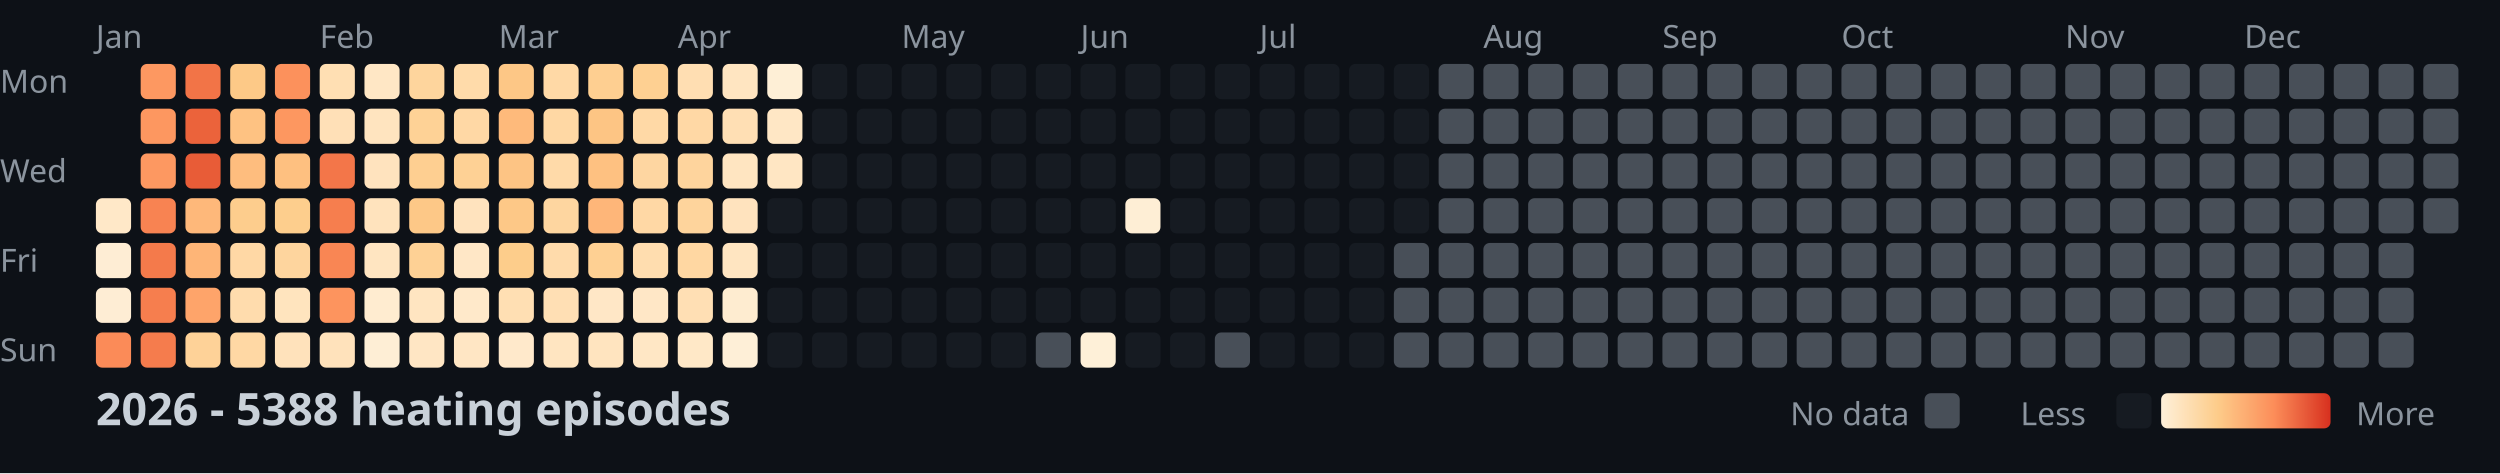
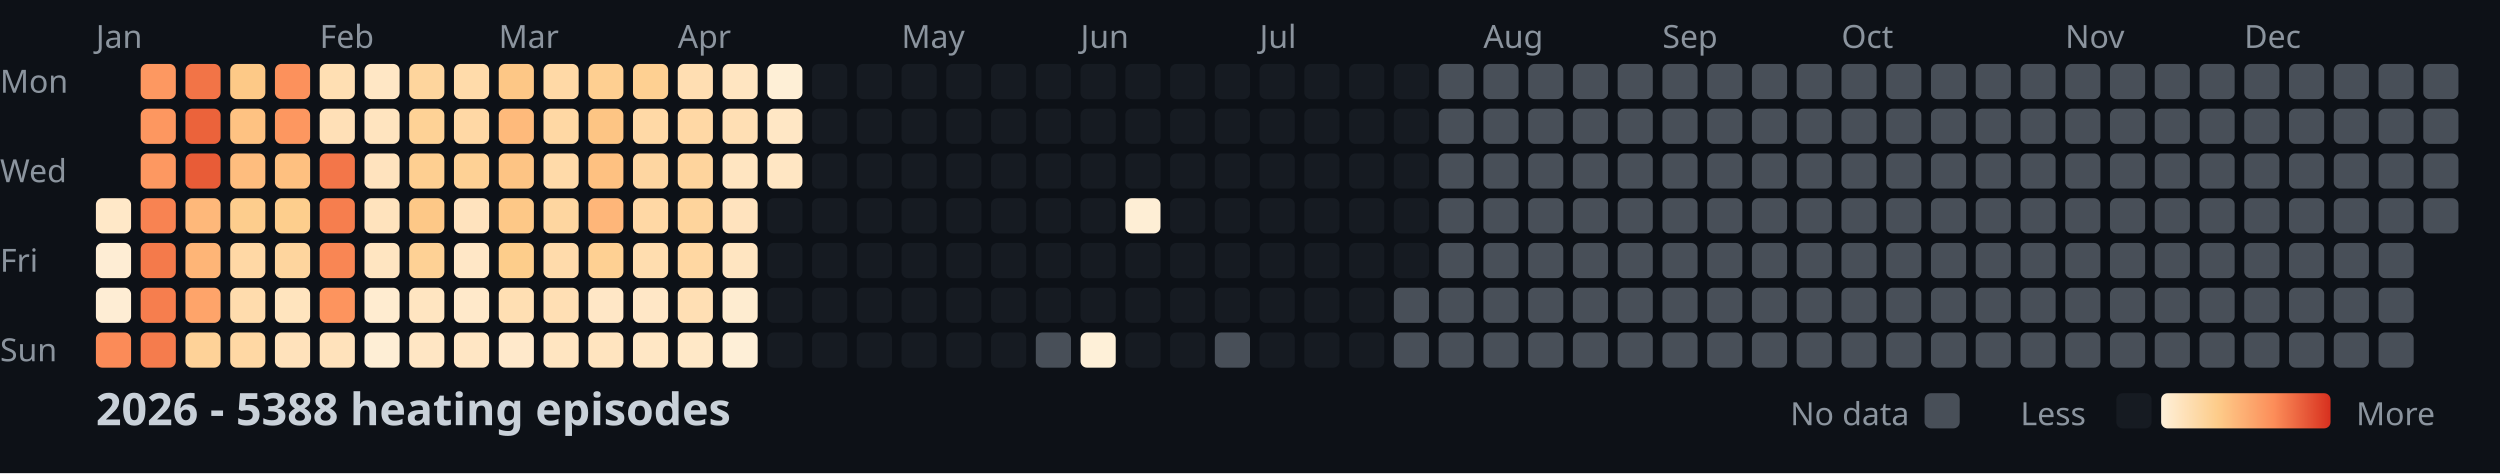
<svg xmlns="http://www.w3.org/2000/svg" width="782" height="148">
  <style>
    .month { font: 10px sans-serif; fill: #8b949e; }
    .day { font: 10px sans-serif; fill: #8b949e; }
    .title { font: bold 14px sans-serif; fill: #c9d1d9; }
    .legend { font: 10px sans-serif; fill: #8b949e; }
  </style>
  <rect width="100%" height="100%" fill="#0d1117" />
  <text x="0" y="29" class="day">Mon</text>
  <text x="0" y="57" class="day">Wed</text>
  <text x="0" y="85" class="day">Fri</text>
  <text x="0" y="113" class="day">Sun</text>
  <text x="30" y="15" class="month">Jan</text>
  <text x="100" y="15" class="month">Feb</text>
  <text x="156" y="15" class="month">Mar</text>
  <text x="212" y="15" class="month">Apr</text>
  <text x="282" y="15" class="month">May</text>
  <text x="338" y="15" class="month">Jun</text>
  <text x="394" y="15" class="month">Jul</text>
  <text x="464" y="15" class="month">Aug</text>
  <text x="520" y="15" class="month">Sep</text>
  <text x="576" y="15" class="month">Oct</text>
  <text x="646" y="15" class="month">Nov</text>
  <text x="702" y="15" class="month">Dec</text>
  <rect x="30" y="62" width="11" height="11" fill="#ffe8c8" rx="2" />
  <rect x="30" y="76" width="11" height="11" fill="#feedd4" rx="2" />
  <rect x="30" y="90" width="11" height="11" fill="#feedd4" rx="2" />
  <rect x="30" y="104" width="11" height="11" fill="#fb8b58" rx="2" />
  <rect x="44" y="20" width="11" height="11" fill="#fd9861" rx="2" />
  <rect x="44" y="34" width="11" height="11" fill="#fd9760" rx="2" />
  <rect x="44" y="48" width="11" height="11" fill="#fd9861" rx="2" />
  <rect x="44" y="62" width="11" height="11" fill="#f88352" rx="2" />
  <rect x="44" y="76" width="11" height="11" fill="#f47a4b" rx="2" />
  <rect x="44" y="90" width="11" height="11" fill="#f67e4e" rx="2" />
  <rect x="44" y="104" width="11" height="11" fill="#f57c4d" rx="2" />
  <rect x="58" y="20" width="11" height="11" fill="#f27447" rx="2" />
  <rect x="58" y="34" width="11" height="11" fill="#eb633b" rx="2" />
  <rect x="58" y="48" width="11" height="11" fill="#e85c37" rx="2" />
  <rect x="58" y="62" width="11" height="11" fill="#feb87a" rx="2" />
  <rect x="58" y="76" width="11" height="11" fill="#feb577" rx="2" />
  <rect x="58" y="90" width="11" height="11" fill="#fea46a" rx="2" />
  <rect x="58" y="104" width="11" height="11" fill="#fed298" rx="2" />
  <rect x="72" y="20" width="11" height="11" fill="#fdc987" rx="2" />
  <rect x="72" y="34" width="11" height="11" fill="#fec282" rx="2" />
  <rect x="72" y="48" width="11" height="11" fill="#febd7e" rx="2" />
  <rect x="72" y="62" width="11" height="11" fill="#fdcd8d" rx="2" />
  <rect x="72" y="76" width="11" height="11" fill="#ffd8a5" rx="2" />
  <rect x="72" y="90" width="11" height="11" fill="#ffdcad" rx="2" />
  <rect x="72" y="104" width="11" height="11" fill="#ffd8a4" rx="2" />
  <rect x="86" y="20" width="11" height="11" fill="#fc915c" rx="2" />
  <rect x="86" y="34" width="11" height="11" fill="#fd9760" rx="2" />
  <rect x="86" y="48" width="11" height="11" fill="#fec080" rx="2" />
  <rect x="86" y="62" width="11" height="11" fill="#fdce8d" rx="2" />
  <rect x="86" y="76" width="11" height="11" fill="#fed59e" rx="2" />
  <rect x="86" y="90" width="11" height="11" fill="#ffe4be" rx="2" />
  <rect x="86" y="104" width="11" height="11" fill="#ffe2bb" rx="2" />
  <rect x="100" y="20" width="11" height="11" fill="#ffdfb3" rx="2" />
  <rect x="100" y="34" width="11" height="11" fill="#ffe0b7" rx="2" />
  <rect x="100" y="48" width="11" height="11" fill="#f37649" rx="2" />
  <rect x="100" y="62" width="11" height="11" fill="#f67e4e" rx="2" />
  <rect x="100" y="76" width="11" height="11" fill="#f98654" rx="2" />
  <rect x="100" y="90" width="11" height="11" fill="#fd945e" rx="2" />
  <rect x="100" y="104" width="11" height="11" fill="#ffe2bb" rx="2" />
  <rect x="114" y="20" width="11" height="11" fill="#ffe7c5" rx="2" />
  <rect x="114" y="34" width="11" height="11" fill="#ffe4bf" rx="2" />
  <rect x="114" y="48" width="11" height="11" fill="#ffe3be" rx="2" />
  <rect x="114" y="62" width="11" height="11" fill="#ffe3bd" rx="2" />
  <rect x="114" y="76" width="11" height="11" fill="#ffe5c1" rx="2" />
  <rect x="114" y="90" width="11" height="11" fill="#ffecd0" rx="2" />
  <rect x="114" y="104" width="11" height="11" fill="#feeed5" rx="2" />
  <rect x="128" y="20" width="11" height="11" fill="#fed59d" rx="2" />
  <rect x="128" y="34" width="11" height="11" fill="#fed296" rx="2" />
  <rect x="128" y="48" width="11" height="11" fill="#fecf91" rx="2" />
  <rect x="128" y="62" width="11" height="11" fill="#fdc887" rx="2" />
  <rect x="128" y="76" width="11" height="11" fill="#fed195" rx="2" />
  <rect x="128" y="90" width="11" height="11" fill="#ffe5c1" rx="2" />
  <rect x="128" y="104" width="11" height="11" fill="#ffe6c4" rx="2" />
  <rect x="142" y="20" width="11" height="11" fill="#ffdbaa" rx="2" />
  <rect x="142" y="34" width="11" height="11" fill="#ffd8a5" rx="2" />
  <rect x="142" y="48" width="11" height="11" fill="#fed195" rx="2" />
  <rect x="142" y="62" width="11" height="11" fill="#ffe3be" rx="2" />
  <rect x="142" y="76" width="11" height="11" fill="#ffe7c6" rx="2" />
  <rect x="142" y="90" width="11" height="11" fill="#ffe9ca" rx="2" />
  <rect x="142" y="104" width="11" height="11" fill="#ffe6c4" rx="2" />
  <rect x="156" y="20" width="11" height="11" fill="#fdc786" rx="2" />
  <rect x="156" y="34" width="11" height="11" fill="#feba7b" rx="2" />
  <rect x="156" y="48" width="11" height="11" fill="#fdc484" rx="2" />
  <rect x="156" y="62" width="11" height="11" fill="#fdc887" rx="2" />
  <rect x="156" y="76" width="11" height="11" fill="#fdcd8b" rx="2" />
  <rect x="156" y="90" width="11" height="11" fill="#ffdfb3" rx="2" />
  <rect x="156" y="104" width="11" height="11" fill="#ffe9cb" rx="2" />
  <rect x="170" y="20" width="11" height="11" fill="#ffd9a6" rx="2" />
  <rect x="170" y="34" width="11" height="11" fill="#ffd8a4" rx="2" />
  <rect x="170" y="48" width="11" height="11" fill="#ffdaa9" rx="2" />
  <rect x="170" y="62" width="11" height="11" fill="#fed6a0" rx="2" />
  <rect x="170" y="76" width="11" height="11" fill="#ffdbab" rx="2" />
  <rect x="170" y="90" width="11" height="11" fill="#ffdfb4" rx="2" />
  <rect x="170" y="104" width="11" height="11" fill="#ffe5c1" rx="2" />
  <rect x="184" y="20" width="11" height="11" fill="#fecf91" rx="2" />
  <rect x="184" y="34" width="11" height="11" fill="#fdc584" rx="2" />
  <rect x="184" y="48" width="11" height="11" fill="#fec181" rx="2" />
  <rect x="184" y="62" width="11" height="11" fill="#feb679" rx="2" />
  <rect x="184" y="76" width="11" height="11" fill="#fed093" rx="2" />
  <rect x="184" y="90" width="11" height="11" fill="#ffe7c6" rx="2" />
  <rect x="184" y="104" width="11" height="11" fill="#ffe4bf" rx="2" />
  <rect x="198" y="20" width="11" height="11" fill="#fed092" rx="2" />
  <rect x="198" y="34" width="11" height="11" fill="#ffd9a6" rx="2" />
  <rect x="198" y="48" width="11" height="11" fill="#fed6a1" rx="2" />
  <rect x="198" y="62" width="11" height="11" fill="#ffd8a5" rx="2" />
  <rect x="198" y="76" width="11" height="11" fill="#ffddaf" rx="2" />
  <rect x="198" y="90" width="11" height="11" fill="#ffe7c6" rx="2" />
  <rect x="198" y="104" width="11" height="11" fill="#ffe7c5" rx="2" />
  <rect x="212" y="20" width="11" height="11" fill="#ffdeb2" rx="2" />
  <rect x="212" y="34" width="11" height="11" fill="#ffd8a5" rx="2" />
  <rect x="212" y="48" width="11" height="11" fill="#fed49d" rx="2" />
  <rect x="212" y="62" width="11" height="11" fill="#fed49c" rx="2" />
  <rect x="212" y="76" width="11" height="11" fill="#ffd7a2" rx="2" />
  <rect x="212" y="90" width="11" height="11" fill="#ffdfb4" rx="2" />
  <rect x="212" y="104" width="11" height="11" fill="#ffe8c7" rx="2" />
  <rect x="226" y="20" width="11" height="11" fill="#ffe5c1" rx="2" />
  <rect x="226" y="34" width="11" height="11" fill="#ffdfb4" rx="2" />
  <rect x="226" y="48" width="11" height="11" fill="#ffe5c1" rx="2" />
  <rect x="226" y="62" width="11" height="11" fill="#ffe3be" rx="2" />
  <rect x="226" y="76" width="11" height="11" fill="#ffe5c1" rx="2" />
  <rect x="226" y="90" width="11" height="11" fill="#feecd0" rx="2" />
  <rect x="226" y="104" width="11" height="11" fill="#feefd7" rx="2" />
  <rect x="240" y="20" width="11" height="11" fill="#feefd6" rx="2" />
  <rect x="240" y="34" width="11" height="11" fill="#ffe7c5" rx="2" />
  <rect x="240" y="48" width="11" height="11" fill="#ffe6c3" rx="2" />
  <rect x="240" y="62" width="11" height="11" fill="#161b22" rx="2" />
  <rect x="240" y="76" width="11" height="11" fill="#161b22" rx="2" />
  <rect x="240" y="90" width="11" height="11" fill="#161b22" rx="2" />
  <rect x="240" y="104" width="11" height="11" fill="#161b22" rx="2" />
  <rect x="254" y="20" width="11" height="11" fill="#161b22" rx="2" />
  <rect x="254" y="34" width="11" height="11" fill="#161b22" rx="2" />
  <rect x="254" y="48" width="11" height="11" fill="#161b22" rx="2" />
  <rect x="254" y="62" width="11" height="11" fill="#161b22" rx="2" />
  <rect x="254" y="76" width="11" height="11" fill="#161b22" rx="2" />
  <rect x="254" y="90" width="11" height="11" fill="#161b22" rx="2" />
  <rect x="254" y="104" width="11" height="11" fill="#161b22" rx="2" />
  <rect x="268" y="20" width="11" height="11" fill="#161b22" rx="2" />
  <rect x="268" y="34" width="11" height="11" fill="#161b22" rx="2" />
  <rect x="268" y="48" width="11" height="11" fill="#161b22" rx="2" />
  <rect x="268" y="62" width="11" height="11" fill="#161b22" rx="2" />
  <rect x="268" y="76" width="11" height="11" fill="#161b22" rx="2" />
  <rect x="268" y="90" width="11" height="11" fill="#161b22" rx="2" />
  <rect x="268" y="104" width="11" height="11" fill="#161b22" rx="2" />
  <rect x="282" y="20" width="11" height="11" fill="#161b22" rx="2" />
  <rect x="282" y="34" width="11" height="11" fill="#161b22" rx="2" />
  <rect x="282" y="48" width="11" height="11" fill="#161b22" rx="2" />
  <rect x="282" y="62" width="11" height="11" fill="#161b22" rx="2" />
  <rect x="282" y="76" width="11" height="11" fill="#161b22" rx="2" />
  <rect x="282" y="90" width="11" height="11" fill="#161b22" rx="2" />
  <rect x="282" y="104" width="11" height="11" fill="#161b22" rx="2" />
  <rect x="296" y="20" width="11" height="11" fill="#161b22" rx="2" />
  <rect x="296" y="34" width="11" height="11" fill="#161b22" rx="2" />
  <rect x="296" y="48" width="11" height="11" fill="#161b22" rx="2" />
  <rect x="296" y="62" width="11" height="11" fill="#161b22" rx="2" />
  <rect x="296" y="76" width="11" height="11" fill="#161b22" rx="2" />
  <rect x="296" y="90" width="11" height="11" fill="#161b22" rx="2" />
  <rect x="296" y="104" width="11" height="11" fill="#161b22" rx="2" />
  <rect x="310" y="20" width="11" height="11" fill="#161b22" rx="2" />
  <rect x="310" y="34" width="11" height="11" fill="#161b22" rx="2" />
  <rect x="310" y="48" width="11" height="11" fill="#161b22" rx="2" />
  <rect x="310" y="62" width="11" height="11" fill="#161b22" rx="2" />
  <rect x="310" y="76" width="11" height="11" fill="#161b22" rx="2" />
  <rect x="310" y="90" width="11" height="11" fill="#161b22" rx="2" />
  <rect x="310" y="104" width="11" height="11" fill="#161b22" rx="2" />
  <rect x="324" y="20" width="11" height="11" fill="#161b22" rx="2" />
  <rect x="324" y="34" width="11" height="11" fill="#161b22" rx="2" />
  <rect x="324" y="48" width="11" height="11" fill="#161b22" rx="2" />
  <rect x="324" y="62" width="11" height="11" fill="#161b22" rx="2" />
  <rect x="324" y="76" width="11" height="11" fill="#161b22" rx="2" />
  <rect x="324" y="90" width="11" height="11" fill="#161b22" rx="2" />
  <rect x="324" y="104" width="11" height="11" fill="#484f58" rx="2" />
  <rect x="338" y="20" width="11" height="11" fill="#161b22" rx="2" />
  <rect x="338" y="34" width="11" height="11" fill="#161b22" rx="2" />
  <rect x="338" y="48" width="11" height="11" fill="#161b22" rx="2" />
  <rect x="338" y="62" width="11" height="11" fill="#161b22" rx="2" />
  <rect x="338" y="76" width="11" height="11" fill="#161b22" rx="2" />
  <rect x="338" y="90" width="11" height="11" fill="#161b22" rx="2" />
  <rect x="338" y="104" width="11" height="11" fill="#fef0d8" rx="2" />
  <rect x="352" y="20" width="11" height="11" fill="#161b22" rx="2" />
  <rect x="352" y="34" width="11" height="11" fill="#161b22" rx="2" />
  <rect x="352" y="48" width="11" height="11" fill="#161b22" rx="2" />
  <rect x="352" y="62" width="11" height="11" fill="#feeed5" rx="2" />
  <rect x="352" y="76" width="11" height="11" fill="#161b22" rx="2" />
  <rect x="352" y="90" width="11" height="11" fill="#161b22" rx="2" />
  <rect x="352" y="104" width="11" height="11" fill="#161b22" rx="2" />
  <rect x="366" y="20" width="11" height="11" fill="#161b22" rx="2" />
  <rect x="366" y="34" width="11" height="11" fill="#161b22" rx="2" />
  <rect x="366" y="48" width="11" height="11" fill="#161b22" rx="2" />
  <rect x="366" y="62" width="11" height="11" fill="#161b22" rx="2" />
  <rect x="366" y="76" width="11" height="11" fill="#161b22" rx="2" />
  <rect x="366" y="90" width="11" height="11" fill="#161b22" rx="2" />
  <rect x="366" y="104" width="11" height="11" fill="#161b22" rx="2" />
  <rect x="380" y="20" width="11" height="11" fill="#161b22" rx="2" />
  <rect x="380" y="34" width="11" height="11" fill="#161b22" rx="2" />
  <rect x="380" y="48" width="11" height="11" fill="#161b22" rx="2" />
  <rect x="380" y="62" width="11" height="11" fill="#161b22" rx="2" />
  <rect x="380" y="76" width="11" height="11" fill="#161b22" rx="2" />
  <rect x="380" y="90" width="11" height="11" fill="#161b22" rx="2" />
  <rect x="380" y="104" width="11" height="11" fill="#484f58" rx="2" />
  <rect x="394" y="20" width="11" height="11" fill="#161b22" rx="2" />
  <rect x="394" y="34" width="11" height="11" fill="#161b22" rx="2" />
  <rect x="394" y="48" width="11" height="11" fill="#161b22" rx="2" />
  <rect x="394" y="62" width="11" height="11" fill="#161b22" rx="2" />
  <rect x="394" y="76" width="11" height="11" fill="#161b22" rx="2" />
  <rect x="394" y="90" width="11" height="11" fill="#161b22" rx="2" />
  <rect x="394" y="104" width="11" height="11" fill="#161b22" rx="2" />
  <rect x="408" y="20" width="11" height="11" fill="#161b22" rx="2" />
  <rect x="408" y="34" width="11" height="11" fill="#161b22" rx="2" />
  <rect x="408" y="48" width="11" height="11" fill="#161b22" rx="2" />
  <rect x="408" y="62" width="11" height="11" fill="#161b22" rx="2" />
  <rect x="408" y="76" width="11" height="11" fill="#161b22" rx="2" />
  <rect x="408" y="90" width="11" height="11" fill="#161b22" rx="2" />
  <rect x="408" y="104" width="11" height="11" fill="#161b22" rx="2" />
  <rect x="422" y="20" width="11" height="11" fill="#161b22" rx="2" />
  <rect x="422" y="34" width="11" height="11" fill="#161b22" rx="2" />
  <rect x="422" y="48" width="11" height="11" fill="#161b22" rx="2" />
  <rect x="422" y="62" width="11" height="11" fill="#161b22" rx="2" />
  <rect x="422" y="76" width="11" height="11" fill="#161b22" rx="2" />
  <rect x="422" y="90" width="11" height="11" fill="#161b22" rx="2" />
  <rect x="422" y="104" width="11" height="11" fill="#161b22" rx="2" />
  <rect x="436" y="20" width="11" height="11" fill="#161b22" rx="2" />
  <rect x="436" y="34" width="11" height="11" fill="#161b22" rx="2" />
  <rect x="436" y="48" width="11" height="11" fill="#161b22" rx="2" />
  <rect x="436" y="62" width="11" height="11" fill="#161b22" rx="2" />
-   <rect x="436" y="76" width="11" height="11" fill="#484f58" rx="2" />
+   <rect x="436" y="76" width="11" height="11" fill="#161b22" rx="2" />
  <rect x="436" y="90" width="11" height="11" fill="#484f58" rx="2" />
  <rect x="436" y="104" width="11" height="11" fill="#484f58" rx="2" />
  <rect x="450" y="20" width="11" height="11" fill="#484f58" rx="2" />
  <rect x="450" y="34" width="11" height="11" fill="#484f58" rx="2" />
  <rect x="450" y="48" width="11" height="11" fill="#484f58" rx="2" />
  <rect x="450" y="62" width="11" height="11" fill="#484f58" rx="2" />
  <rect x="450" y="76" width="11" height="11" fill="#484f58" rx="2" />
  <rect x="450" y="90" width="11" height="11" fill="#484f58" rx="2" />
  <rect x="450" y="104" width="11" height="11" fill="#484f58" rx="2" />
  <rect x="464" y="20" width="11" height="11" fill="#484f58" rx="2" />
  <rect x="464" y="34" width="11" height="11" fill="#484f58" rx="2" />
  <rect x="464" y="48" width="11" height="11" fill="#484f58" rx="2" />
  <rect x="464" y="62" width="11" height="11" fill="#484f58" rx="2" />
  <rect x="464" y="76" width="11" height="11" fill="#484f58" rx="2" />
  <rect x="464" y="90" width="11" height="11" fill="#484f58" rx="2" />
  <rect x="464" y="104" width="11" height="11" fill="#484f58" rx="2" />
  <rect x="478" y="20" width="11" height="11" fill="#484f58" rx="2" />
  <rect x="478" y="34" width="11" height="11" fill="#484f58" rx="2" />
  <rect x="478" y="48" width="11" height="11" fill="#484f58" rx="2" />
  <rect x="478" y="62" width="11" height="11" fill="#484f58" rx="2" />
  <rect x="478" y="76" width="11" height="11" fill="#484f58" rx="2" />
  <rect x="478" y="90" width="11" height="11" fill="#484f58" rx="2" />
  <rect x="478" y="104" width="11" height="11" fill="#484f58" rx="2" />
  <rect x="492" y="20" width="11" height="11" fill="#484f58" rx="2" />
  <rect x="492" y="34" width="11" height="11" fill="#484f58" rx="2" />
  <rect x="492" y="48" width="11" height="11" fill="#484f58" rx="2" />
  <rect x="492" y="62" width="11" height="11" fill="#484f58" rx="2" />
  <rect x="492" y="76" width="11" height="11" fill="#484f58" rx="2" />
  <rect x="492" y="90" width="11" height="11" fill="#484f58" rx="2" />
  <rect x="492" y="104" width="11" height="11" fill="#484f58" rx="2" />
  <rect x="506" y="20" width="11" height="11" fill="#484f58" rx="2" />
  <rect x="506" y="34" width="11" height="11" fill="#484f58" rx="2" />
  <rect x="506" y="48" width="11" height="11" fill="#484f58" rx="2" />
  <rect x="506" y="62" width="11" height="11" fill="#484f58" rx="2" />
  <rect x="506" y="76" width="11" height="11" fill="#484f58" rx="2" />
  <rect x="506" y="90" width="11" height="11" fill="#484f58" rx="2" />
  <rect x="506" y="104" width="11" height="11" fill="#484f58" rx="2" />
  <rect x="520" y="20" width="11" height="11" fill="#484f58" rx="2" />
  <rect x="520" y="34" width="11" height="11" fill="#484f58" rx="2" />
  <rect x="520" y="48" width="11" height="11" fill="#484f58" rx="2" />
  <rect x="520" y="62" width="11" height="11" fill="#484f58" rx="2" />
  <rect x="520" y="76" width="11" height="11" fill="#484f58" rx="2" />
  <rect x="520" y="90" width="11" height="11" fill="#484f58" rx="2" />
  <rect x="520" y="104" width="11" height="11" fill="#484f58" rx="2" />
  <rect x="534" y="20" width="11" height="11" fill="#484f58" rx="2" />
  <rect x="534" y="34" width="11" height="11" fill="#484f58" rx="2" />
  <rect x="534" y="48" width="11" height="11" fill="#484f58" rx="2" />
  <rect x="534" y="62" width="11" height="11" fill="#484f58" rx="2" />
  <rect x="534" y="76" width="11" height="11" fill="#484f58" rx="2" />
  <rect x="534" y="90" width="11" height="11" fill="#484f58" rx="2" />
  <rect x="534" y="104" width="11" height="11" fill="#484f58" rx="2" />
  <rect x="548" y="20" width="11" height="11" fill="#484f58" rx="2" />
  <rect x="548" y="34" width="11" height="11" fill="#484f58" rx="2" />
  <rect x="548" y="48" width="11" height="11" fill="#484f58" rx="2" />
  <rect x="548" y="62" width="11" height="11" fill="#484f58" rx="2" />
  <rect x="548" y="76" width="11" height="11" fill="#484f58" rx="2" />
  <rect x="548" y="90" width="11" height="11" fill="#484f58" rx="2" />
  <rect x="548" y="104" width="11" height="11" fill="#484f58" rx="2" />
  <rect x="562" y="20" width="11" height="11" fill="#484f58" rx="2" />
  <rect x="562" y="34" width="11" height="11" fill="#484f58" rx="2" />
  <rect x="562" y="48" width="11" height="11" fill="#484f58" rx="2" />
  <rect x="562" y="62" width="11" height="11" fill="#484f58" rx="2" />
  <rect x="562" y="76" width="11" height="11" fill="#484f58" rx="2" />
  <rect x="562" y="90" width="11" height="11" fill="#484f58" rx="2" />
  <rect x="562" y="104" width="11" height="11" fill="#484f58" rx="2" />
  <rect x="576" y="20" width="11" height="11" fill="#484f58" rx="2" />
  <rect x="576" y="34" width="11" height="11" fill="#484f58" rx="2" />
  <rect x="576" y="48" width="11" height="11" fill="#484f58" rx="2" />
  <rect x="576" y="62" width="11" height="11" fill="#484f58" rx="2" />
  <rect x="576" y="76" width="11" height="11" fill="#484f58" rx="2" />
  <rect x="576" y="90" width="11" height="11" fill="#484f58" rx="2" />
  <rect x="576" y="104" width="11" height="11" fill="#484f58" rx="2" />
  <rect x="590" y="20" width="11" height="11" fill="#484f58" rx="2" />
  <rect x="590" y="34" width="11" height="11" fill="#484f58" rx="2" />
  <rect x="590" y="48" width="11" height="11" fill="#484f58" rx="2" />
  <rect x="590" y="62" width="11" height="11" fill="#484f58" rx="2" />
  <rect x="590" y="76" width="11" height="11" fill="#484f58" rx="2" />
  <rect x="590" y="90" width="11" height="11" fill="#484f58" rx="2" />
  <rect x="590" y="104" width="11" height="11" fill="#484f58" rx="2" />
  <rect x="604" y="20" width="11" height="11" fill="#484f58" rx="2" />
  <rect x="604" y="34" width="11" height="11" fill="#484f58" rx="2" />
  <rect x="604" y="48" width="11" height="11" fill="#484f58" rx="2" />
  <rect x="604" y="62" width="11" height="11" fill="#484f58" rx="2" />
  <rect x="604" y="76" width="11" height="11" fill="#484f58" rx="2" />
  <rect x="604" y="90" width="11" height="11" fill="#484f58" rx="2" />
  <rect x="604" y="104" width="11" height="11" fill="#484f58" rx="2" />
  <rect x="618" y="20" width="11" height="11" fill="#484f58" rx="2" />
  <rect x="618" y="34" width="11" height="11" fill="#484f58" rx="2" />
  <rect x="618" y="48" width="11" height="11" fill="#484f58" rx="2" />
  <rect x="618" y="62" width="11" height="11" fill="#484f58" rx="2" />
  <rect x="618" y="76" width="11" height="11" fill="#484f58" rx="2" />
  <rect x="618" y="90" width="11" height="11" fill="#484f58" rx="2" />
  <rect x="618" y="104" width="11" height="11" fill="#484f58" rx="2" />
  <rect x="632" y="20" width="11" height="11" fill="#484f58" rx="2" />
  <rect x="632" y="34" width="11" height="11" fill="#484f58" rx="2" />
  <rect x="632" y="48" width="11" height="11" fill="#484f58" rx="2" />
  <rect x="632" y="62" width="11" height="11" fill="#484f58" rx="2" />
  <rect x="632" y="76" width="11" height="11" fill="#484f58" rx="2" />
  <rect x="632" y="90" width="11" height="11" fill="#484f58" rx="2" />
  <rect x="632" y="104" width="11" height="11" fill="#484f58" rx="2" />
  <rect x="646" y="20" width="11" height="11" fill="#484f58" rx="2" />
  <rect x="646" y="34" width="11" height="11" fill="#484f58" rx="2" />
  <rect x="646" y="48" width="11" height="11" fill="#484f58" rx="2" />
  <rect x="646" y="62" width="11" height="11" fill="#484f58" rx="2" />
  <rect x="646" y="76" width="11" height="11" fill="#484f58" rx="2" />
  <rect x="646" y="90" width="11" height="11" fill="#484f58" rx="2" />
  <rect x="646" y="104" width="11" height="11" fill="#484f58" rx="2" />
  <rect x="660" y="20" width="11" height="11" fill="#484f58" rx="2" />
  <rect x="660" y="34" width="11" height="11" fill="#484f58" rx="2" />
  <rect x="660" y="48" width="11" height="11" fill="#484f58" rx="2" />
  <rect x="660" y="62" width="11" height="11" fill="#484f58" rx="2" />
  <rect x="660" y="76" width="11" height="11" fill="#484f58" rx="2" />
  <rect x="660" y="90" width="11" height="11" fill="#484f58" rx="2" />
  <rect x="660" y="104" width="11" height="11" fill="#484f58" rx="2" />
  <rect x="674" y="20" width="11" height="11" fill="#484f58" rx="2" />
  <rect x="674" y="34" width="11" height="11" fill="#484f58" rx="2" />
  <rect x="674" y="48" width="11" height="11" fill="#484f58" rx="2" />
  <rect x="674" y="62" width="11" height="11" fill="#484f58" rx="2" />
  <rect x="674" y="76" width="11" height="11" fill="#484f58" rx="2" />
  <rect x="674" y="90" width="11" height="11" fill="#484f58" rx="2" />
  <rect x="674" y="104" width="11" height="11" fill="#484f58" rx="2" />
  <rect x="688" y="20" width="11" height="11" fill="#484f58" rx="2" />
  <rect x="688" y="34" width="11" height="11" fill="#484f58" rx="2" />
  <rect x="688" y="48" width="11" height="11" fill="#484f58" rx="2" />
  <rect x="688" y="62" width="11" height="11" fill="#484f58" rx="2" />
  <rect x="688" y="76" width="11" height="11" fill="#484f58" rx="2" />
  <rect x="688" y="90" width="11" height="11" fill="#484f58" rx="2" />
  <rect x="688" y="104" width="11" height="11" fill="#484f58" rx="2" />
  <rect x="702" y="20" width="11" height="11" fill="#484f58" rx="2" />
  <rect x="702" y="34" width="11" height="11" fill="#484f58" rx="2" />
  <rect x="702" y="48" width="11" height="11" fill="#484f58" rx="2" />
  <rect x="702" y="62" width="11" height="11" fill="#484f58" rx="2" />
  <rect x="702" y="76" width="11" height="11" fill="#484f58" rx="2" />
  <rect x="702" y="90" width="11" height="11" fill="#484f58" rx="2" />
  <rect x="702" y="104" width="11" height="11" fill="#484f58" rx="2" />
  <rect x="716" y="20" width="11" height="11" fill="#484f58" rx="2" />
  <rect x="716" y="34" width="11" height="11" fill="#484f58" rx="2" />
  <rect x="716" y="48" width="11" height="11" fill="#484f58" rx="2" />
  <rect x="716" y="62" width="11" height="11" fill="#484f58" rx="2" />
  <rect x="716" y="76" width="11" height="11" fill="#484f58" rx="2" />
  <rect x="716" y="90" width="11" height="11" fill="#484f58" rx="2" />
  <rect x="716" y="104" width="11" height="11" fill="#484f58" rx="2" />
  <rect x="730" y="20" width="11" height="11" fill="#484f58" rx="2" />
  <rect x="730" y="34" width="11" height="11" fill="#484f58" rx="2" />
  <rect x="730" y="48" width="11" height="11" fill="#484f58" rx="2" />
  <rect x="730" y="62" width="11" height="11" fill="#484f58" rx="2" />
  <rect x="730" y="76" width="11" height="11" fill="#484f58" rx="2" />
  <rect x="730" y="90" width="11" height="11" fill="#484f58" rx="2" />
  <rect x="730" y="104" width="11" height="11" fill="#484f58" rx="2" />
  <rect x="744" y="20" width="11" height="11" fill="#484f58" rx="2" />
  <rect x="744" y="34" width="11" height="11" fill="#484f58" rx="2" />
  <rect x="744" y="48" width="11" height="11" fill="#484f58" rx="2" />
  <rect x="744" y="62" width="11" height="11" fill="#484f58" rx="2" />
  <rect x="744" y="76" width="11" height="11" fill="#484f58" rx="2" />
  <rect x="744" y="90" width="11" height="11" fill="#484f58" rx="2" />
  <rect x="744" y="104" width="11" height="11" fill="#484f58" rx="2" />
  <rect x="758" y="20" width="11" height="11" fill="#484f58" rx="2" />
  <rect x="758" y="34" width="11" height="11" fill="#484f58" rx="2" />
  <rect x="758" y="48" width="11" height="11" fill="#484f58" rx="2" />
  <rect x="758" y="62" width="11" height="11" fill="#484f58" rx="2" />
  <text x="30" y="133" class="title">2026 - 5388 heating episodes</text>
  <defs>
    <linearGradient id="legend-gradient" x1="0" y1="0" x2="1" y2="0">
      <stop offset="0%" stop-color="#fef0d9" />
      <stop offset="33.333%" stop-color="#fdcc8a" />
      <stop offset="66.667%" stop-color="#fc8d59" />
      <stop offset="100%" stop-color="#d7301f" />
    </linearGradient>
  </defs>
  <text x="560" y="133" class="legend">No data</text>
  <rect x="602" y="123" width="11" height="11" fill="#484f58" rx="2" />
  <text x="632" y="133" class="legend">Less</text>
  <rect x="662" y="123" width="11" height="11" fill="#161b22" rx="2" />
  <rect x="676" y="123" width="53" height="11" fill="url(#legend-gradient)" rx="2" />
  <text x="737" y="133" class="legend">More</text>
</svg>
